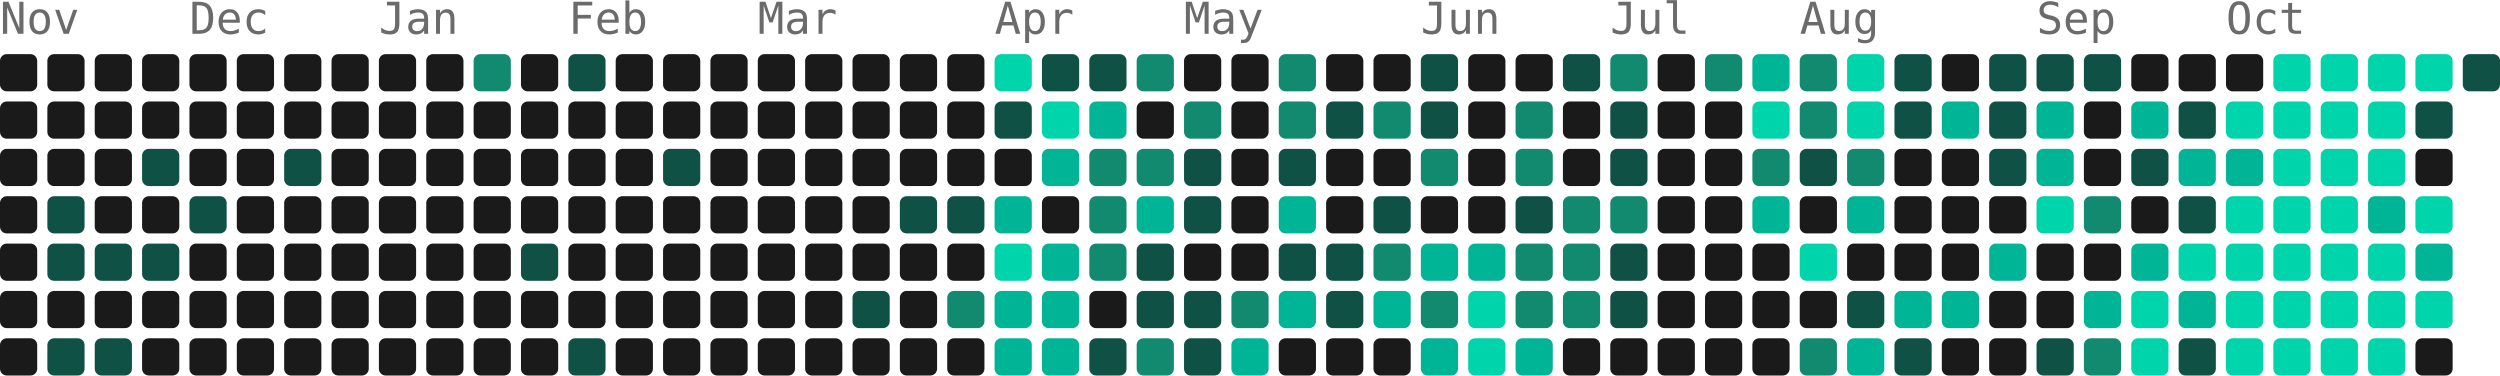
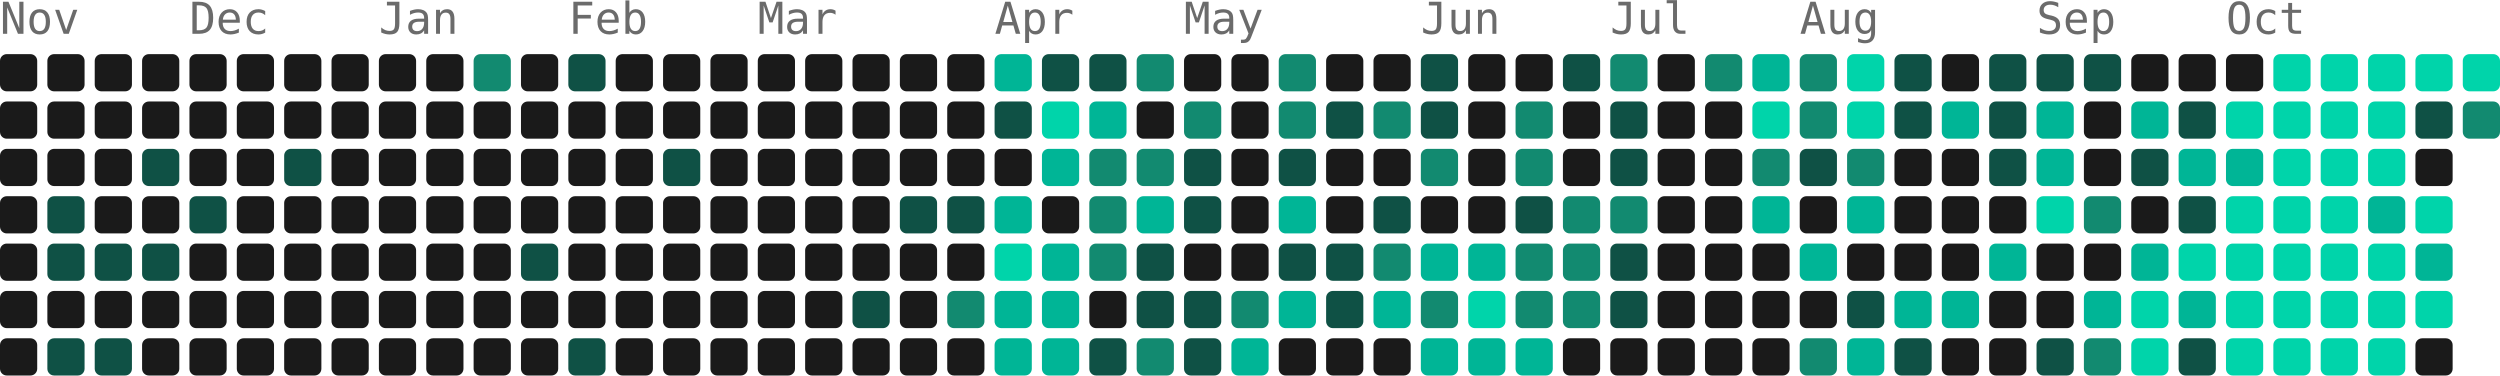
- <svg xmlns="http://www.w3.org/2000/svg" width="739" height="111" viewBox="0 0 739 111" role="img" aria-label="4957 contributions by Mopra in the last year">
+ <svg xmlns="http://www.w3.org/2000/svg" width="739" height="111" viewBox="0 0 739 111" role="img" aria-label="5081 contributions by Mopra in the last year">
  <g font-family="ui-monospace, 'SF Mono', 'Fira Code', Consolas, monospace" font-size="13" fill="#6b6b6b">
    <text x="0" y="10">Nov</text>
    <text x="56" y="10">Dec</text>
    <text x="112" y="10">Jan</text>
    <text x="168" y="10">Feb</text>
    <text x="224" y="10">Mar</text>
    <text x="294" y="10">Apr</text>
    <text x="350" y="10">May</text>
    <text x="420" y="10">Jun</text>
    <text x="476" y="10">Jul</text>
    <text x="532" y="10">Aug</text>
    <text x="602" y="10">Sep</text>
    <text x="658" y="10">Oct</text>
  </g>
  <g>
    <rect x="0" y="16" width="11" height="11" rx="2" fill="#1a1a1a" />
    <rect x="0" y="30" width="11" height="11" rx="2" fill="#1a1a1a" />
    <rect x="0" y="44" width="11" height="11" rx="2" fill="#1a1a1a" />
    <rect x="0" y="58" width="11" height="11" rx="2" fill="#1a1a1a" />
    <rect x="0" y="72" width="11" height="11" rx="2" fill="#1a1a1a" />
    <rect x="0" y="86" width="11" height="11" rx="2" fill="#1a1a1a" />
    <rect x="0" y="100" width="11" height="11" rx="2" fill="#1a1a1a" />
    <rect x="14" y="16" width="11" height="11" rx="2" fill="#1a1a1a" />
    <rect x="14" y="30" width="11" height="11" rx="2" fill="#1a1a1a" />
    <rect x="14" y="44" width="11" height="11" rx="2" fill="#1a1a1a" />
    <rect x="14" y="58" width="11" height="11" rx="2" fill="#0f5145" />
    <rect x="14" y="72" width="11" height="11" rx="2" fill="#0f5145" />
    <rect x="14" y="86" width="11" height="11" rx="2" fill="#1a1a1a" />
    <rect x="14" y="100" width="11" height="11" rx="2" fill="#0f5145" />
    <rect x="28" y="16" width="11" height="11" rx="2" fill="#1a1a1a" />
    <rect x="28" y="30" width="11" height="11" rx="2" fill="#1a1a1a" />
    <rect x="28" y="44" width="11" height="11" rx="2" fill="#1a1a1a" />
    <rect x="28" y="58" width="11" height="11" rx="2" fill="#1a1a1a" />
    <rect x="28" y="72" width="11" height="11" rx="2" fill="#0f5145" />
    <rect x="28" y="86" width="11" height="11" rx="2" fill="#1a1a1a" />
    <rect x="28" y="100" width="11" height="11" rx="2" fill="#0f5145" />
    <rect x="42" y="16" width="11" height="11" rx="2" fill="#1a1a1a" />
    <rect x="42" y="30" width="11" height="11" rx="2" fill="#1a1a1a" />
    <rect x="42" y="44" width="11" height="11" rx="2" fill="#0f5145" />
    <rect x="42" y="58" width="11" height="11" rx="2" fill="#1a1a1a" />
    <rect x="42" y="72" width="11" height="11" rx="2" fill="#0f5145" />
    <rect x="42" y="86" width="11" height="11" rx="2" fill="#1a1a1a" />
    <rect x="42" y="100" width="11" height="11" rx="2" fill="#1a1a1a" />
    <rect x="56" y="16" width="11" height="11" rx="2" fill="#1a1a1a" />
    <rect x="56" y="30" width="11" height="11" rx="2" fill="#1a1a1a" />
    <rect x="56" y="44" width="11" height="11" rx="2" fill="#1a1a1a" />
    <rect x="56" y="58" width="11" height="11" rx="2" fill="#0f5145" />
    <rect x="56" y="72" width="11" height="11" rx="2" fill="#1a1a1a" />
    <rect x="56" y="86" width="11" height="11" rx="2" fill="#1a1a1a" />
    <rect x="56" y="100" width="11" height="11" rx="2" fill="#1a1a1a" />
    <rect x="70" y="16" width="11" height="11" rx="2" fill="#1a1a1a" />
    <rect x="70" y="30" width="11" height="11" rx="2" fill="#1a1a1a" />
    <rect x="70" y="44" width="11" height="11" rx="2" fill="#1a1a1a" />
    <rect x="70" y="58" width="11" height="11" rx="2" fill="#1a1a1a" />
    <rect x="70" y="72" width="11" height="11" rx="2" fill="#1a1a1a" />
    <rect x="70" y="86" width="11" height="11" rx="2" fill="#1a1a1a" />
    <rect x="70" y="100" width="11" height="11" rx="2" fill="#1a1a1a" />
    <rect x="84" y="16" width="11" height="11" rx="2" fill="#1a1a1a" />
    <rect x="84" y="30" width="11" height="11" rx="2" fill="#1a1a1a" />
    <rect x="84" y="44" width="11" height="11" rx="2" fill="#0f5145" />
    <rect x="84" y="58" width="11" height="11" rx="2" fill="#1a1a1a" />
    <rect x="84" y="72" width="11" height="11" rx="2" fill="#1a1a1a" />
    <rect x="84" y="86" width="11" height="11" rx="2" fill="#1a1a1a" />
    <rect x="84" y="100" width="11" height="11" rx="2" fill="#1a1a1a" />
    <rect x="98" y="16" width="11" height="11" rx="2" fill="#1a1a1a" />
    <rect x="98" y="30" width="11" height="11" rx="2" fill="#1a1a1a" />
    <rect x="98" y="44" width="11" height="11" rx="2" fill="#1a1a1a" />
    <rect x="98" y="58" width="11" height="11" rx="2" fill="#1a1a1a" />
    <rect x="98" y="72" width="11" height="11" rx="2" fill="#1a1a1a" />
    <rect x="98" y="86" width="11" height="11" rx="2" fill="#1a1a1a" />
    <rect x="98" y="100" width="11" height="11" rx="2" fill="#1a1a1a" />
    <rect x="112" y="16" width="11" height="11" rx="2" fill="#1a1a1a" />
    <rect x="112" y="30" width="11" height="11" rx="2" fill="#1a1a1a" />
    <rect x="112" y="44" width="11" height="11" rx="2" fill="#1a1a1a" />
    <rect x="112" y="58" width="11" height="11" rx="2" fill="#1a1a1a" />
    <rect x="112" y="72" width="11" height="11" rx="2" fill="#1a1a1a" />
    <rect x="112" y="86" width="11" height="11" rx="2" fill="#1a1a1a" />
    <rect x="112" y="100" width="11" height="11" rx="2" fill="#1a1a1a" />
    <rect x="126" y="16" width="11" height="11" rx="2" fill="#1a1a1a" />
    <rect x="126" y="30" width="11" height="11" rx="2" fill="#1a1a1a" />
    <rect x="126" y="44" width="11" height="11" rx="2" fill="#1a1a1a" />
    <rect x="126" y="58" width="11" height="11" rx="2" fill="#1a1a1a" />
    <rect x="126" y="72" width="11" height="11" rx="2" fill="#1a1a1a" />
    <rect x="126" y="86" width="11" height="11" rx="2" fill="#1a1a1a" />
    <rect x="126" y="100" width="11" height="11" rx="2" fill="#1a1a1a" />
    <rect x="140" y="16" width="11" height="11" rx="2" fill="#128a70" />
    <rect x="140" y="30" width="11" height="11" rx="2" fill="#1a1a1a" />
    <rect x="140" y="44" width="11" height="11" rx="2" fill="#1a1a1a" />
    <rect x="140" y="58" width="11" height="11" rx="2" fill="#1a1a1a" />
    <rect x="140" y="72" width="11" height="11" rx="2" fill="#1a1a1a" />
    <rect x="140" y="86" width="11" height="11" rx="2" fill="#1a1a1a" />
    <rect x="140" y="100" width="11" height="11" rx="2" fill="#1a1a1a" />
    <rect x="154" y="16" width="11" height="11" rx="2" fill="#1a1a1a" />
    <rect x="154" y="30" width="11" height="11" rx="2" fill="#1a1a1a" />
    <rect x="154" y="44" width="11" height="11" rx="2" fill="#1a1a1a" />
    <rect x="154" y="58" width="11" height="11" rx="2" fill="#1a1a1a" />
    <rect x="154" y="72" width="11" height="11" rx="2" fill="#0f5145" />
    <rect x="154" y="86" width="11" height="11" rx="2" fill="#1a1a1a" />
    <rect x="154" y="100" width="11" height="11" rx="2" fill="#1a1a1a" />
    <rect x="168" y="16" width="11" height="11" rx="2" fill="#0f5145" />
    <rect x="168" y="30" width="11" height="11" rx="2" fill="#1a1a1a" />
    <rect x="168" y="44" width="11" height="11" rx="2" fill="#1a1a1a" />
    <rect x="168" y="58" width="11" height="11" rx="2" fill="#1a1a1a" />
    <rect x="168" y="72" width="11" height="11" rx="2" fill="#1a1a1a" />
    <rect x="168" y="86" width="11" height="11" rx="2" fill="#1a1a1a" />
    <rect x="168" y="100" width="11" height="11" rx="2" fill="#0f5145" />
    <rect x="182" y="16" width="11" height="11" rx="2" fill="#1a1a1a" />
    <rect x="182" y="30" width="11" height="11" rx="2" fill="#1a1a1a" />
    <rect x="182" y="44" width="11" height="11" rx="2" fill="#1a1a1a" />
    <rect x="182" y="58" width="11" height="11" rx="2" fill="#1a1a1a" />
    <rect x="182" y="72" width="11" height="11" rx="2" fill="#1a1a1a" />
    <rect x="182" y="86" width="11" height="11" rx="2" fill="#1a1a1a" />
    <rect x="182" y="100" width="11" height="11" rx="2" fill="#1a1a1a" />
    <rect x="196" y="16" width="11" height="11" rx="2" fill="#1a1a1a" />
    <rect x="196" y="30" width="11" height="11" rx="2" fill="#1a1a1a" />
    <rect x="196" y="44" width="11" height="11" rx="2" fill="#0f5145" />
    <rect x="196" y="58" width="11" height="11" rx="2" fill="#1a1a1a" />
    <rect x="196" y="72" width="11" height="11" rx="2" fill="#1a1a1a" />
    <rect x="196" y="86" width="11" height="11" rx="2" fill="#1a1a1a" />
    <rect x="196" y="100" width="11" height="11" rx="2" fill="#1a1a1a" />
    <rect x="210" y="16" width="11" height="11" rx="2" fill="#1a1a1a" />
    <rect x="210" y="30" width="11" height="11" rx="2" fill="#1a1a1a" />
    <rect x="210" y="44" width="11" height="11" rx="2" fill="#1a1a1a" />
    <rect x="210" y="58" width="11" height="11" rx="2" fill="#1a1a1a" />
    <rect x="210" y="72" width="11" height="11" rx="2" fill="#1a1a1a" />
    <rect x="210" y="86" width="11" height="11" rx="2" fill="#1a1a1a" />
    <rect x="210" y="100" width="11" height="11" rx="2" fill="#1a1a1a" />
    <rect x="224" y="16" width="11" height="11" rx="2" fill="#1a1a1a" />
    <rect x="224" y="30" width="11" height="11" rx="2" fill="#1a1a1a" />
    <rect x="224" y="44" width="11" height="11" rx="2" fill="#1a1a1a" />
    <rect x="224" y="58" width="11" height="11" rx="2" fill="#1a1a1a" />
    <rect x="224" y="72" width="11" height="11" rx="2" fill="#1a1a1a" />
    <rect x="224" y="86" width="11" height="11" rx="2" fill="#1a1a1a" />
    <rect x="224" y="100" width="11" height="11" rx="2" fill="#1a1a1a" />
    <rect x="238" y="16" width="11" height="11" rx="2" fill="#1a1a1a" />
    <rect x="238" y="30" width="11" height="11" rx="2" fill="#1a1a1a" />
    <rect x="238" y="44" width="11" height="11" rx="2" fill="#1a1a1a" />
    <rect x="238" y="58" width="11" height="11" rx="2" fill="#1a1a1a" />
    <rect x="238" y="72" width="11" height="11" rx="2" fill="#1a1a1a" />
    <rect x="238" y="86" width="11" height="11" rx="2" fill="#1a1a1a" />
    <rect x="238" y="100" width="11" height="11" rx="2" fill="#1a1a1a" />
    <rect x="252" y="16" width="11" height="11" rx="2" fill="#1a1a1a" />
    <rect x="252" y="30" width="11" height="11" rx="2" fill="#1a1a1a" />
    <rect x="252" y="44" width="11" height="11" rx="2" fill="#1a1a1a" />
    <rect x="252" y="58" width="11" height="11" rx="2" fill="#1a1a1a" />
    <rect x="252" y="72" width="11" height="11" rx="2" fill="#1a1a1a" />
    <rect x="252" y="86" width="11" height="11" rx="2" fill="#0f5145" />
    <rect x="252" y="100" width="11" height="11" rx="2" fill="#1a1a1a" />
    <rect x="266" y="16" width="11" height="11" rx="2" fill="#1a1a1a" />
    <rect x="266" y="30" width="11" height="11" rx="2" fill="#1a1a1a" />
    <rect x="266" y="44" width="11" height="11" rx="2" fill="#1a1a1a" />
    <rect x="266" y="58" width="11" height="11" rx="2" fill="#0f5145" />
    <rect x="266" y="72" width="11" height="11" rx="2" fill="#1a1a1a" />
    <rect x="266" y="86" width="11" height="11" rx="2" fill="#1a1a1a" />
    <rect x="266" y="100" width="11" height="11" rx="2" fill="#1a1a1a" />
    <rect x="280" y="16" width="11" height="11" rx="2" fill="#1a1a1a" />
    <rect x="280" y="30" width="11" height="11" rx="2" fill="#1a1a1a" />
    <rect x="280" y="44" width="11" height="11" rx="2" fill="#1a1a1a" />
    <rect x="280" y="58" width="11" height="11" rx="2" fill="#0f5145" />
    <rect x="280" y="72" width="11" height="11" rx="2" fill="#1a1a1a" />
    <rect x="280" y="86" width="11" height="11" rx="2" fill="#128a70" />
    <rect x="280" y="100" width="11" height="11" rx="2" fill="#1a1a1a" />
-     <rect x="294" y="16" width="11" height="11" rx="2" fill="#00d4aa" />
+     <rect x="294" y="16" width="11" height="11" rx="2" fill="#00b596" />
    <rect x="294" y="30" width="11" height="11" rx="2" fill="#0f5145" />
    <rect x="294" y="44" width="11" height="11" rx="2" fill="#1a1a1a" />
    <rect x="294" y="58" width="11" height="11" rx="2" fill="#00b596" />
    <rect x="294" y="72" width="11" height="11" rx="2" fill="#00d4aa" />
    <rect x="294" y="86" width="11" height="11" rx="2" fill="#00b596" />
    <rect x="294" y="100" width="11" height="11" rx="2" fill="#00b596" />
    <rect x="308" y="16" width="11" height="11" rx="2" fill="#0f5145" />
    <rect x="308" y="30" width="11" height="11" rx="2" fill="#00d4aa" />
    <rect x="308" y="44" width="11" height="11" rx="2" fill="#00b596" />
    <rect x="308" y="58" width="11" height="11" rx="2" fill="#1a1a1a" />
    <rect x="308" y="72" width="11" height="11" rx="2" fill="#00b596" />
    <rect x="308" y="86" width="11" height="11" rx="2" fill="#00b596" />
    <rect x="308" y="100" width="11" height="11" rx="2" fill="#00b596" />
    <rect x="322" y="16" width="11" height="11" rx="2" fill="#0f5145" />
    <rect x="322" y="30" width="11" height="11" rx="2" fill="#00b596" />
    <rect x="322" y="44" width="11" height="11" rx="2" fill="#128a70" />
    <rect x="322" y="58" width="11" height="11" rx="2" fill="#128a70" />
    <rect x="322" y="72" width="11" height="11" rx="2" fill="#128a70" />
    <rect x="322" y="86" width="11" height="11" rx="2" fill="#1a1a1a" />
    <rect x="322" y="100" width="11" height="11" rx="2" fill="#0f5145" />
    <rect x="336" y="16" width="11" height="11" rx="2" fill="#128a70" />
    <rect x="336" y="30" width="11" height="11" rx="2" fill="#1a1a1a" />
    <rect x="336" y="44" width="11" height="11" rx="2" fill="#128a70" />
    <rect x="336" y="58" width="11" height="11" rx="2" fill="#00b596" />
    <rect x="336" y="72" width="11" height="11" rx="2" fill="#0f5145" />
    <rect x="336" y="86" width="11" height="11" rx="2" fill="#0f5145" />
    <rect x="336" y="100" width="11" height="11" rx="2" fill="#128a70" />
    <rect x="350" y="16" width="11" height="11" rx="2" fill="#1a1a1a" />
    <rect x="350" y="30" width="11" height="11" rx="2" fill="#128a70" />
    <rect x="350" y="44" width="11" height="11" rx="2" fill="#0f5145" />
    <rect x="350" y="58" width="11" height="11" rx="2" fill="#0f5145" />
    <rect x="350" y="72" width="11" height="11" rx="2" fill="#1a1a1a" />
    <rect x="350" y="86" width="11" height="11" rx="2" fill="#0f5145" />
    <rect x="350" y="100" width="11" height="11" rx="2" fill="#0f5145" />
    <rect x="364" y="16" width="11" height="11" rx="2" fill="#1a1a1a" />
    <rect x="364" y="30" width="11" height="11" rx="2" fill="#1a1a1a" />
    <rect x="364" y="44" width="11" height="11" rx="2" fill="#1a1a1a" />
    <rect x="364" y="58" width="11" height="11" rx="2" fill="#1a1a1a" />
    <rect x="364" y="72" width="11" height="11" rx="2" fill="#1a1a1a" />
    <rect x="364" y="86" width="11" height="11" rx="2" fill="#128a70" />
    <rect x="364" y="100" width="11" height="11" rx="2" fill="#00b596" />
    <rect x="378" y="16" width="11" height="11" rx="2" fill="#128a70" />
    <rect x="378" y="30" width="11" height="11" rx="2" fill="#128a70" />
    <rect x="378" y="44" width="11" height="11" rx="2" fill="#0f5145" />
    <rect x="378" y="58" width="11" height="11" rx="2" fill="#00b596" />
    <rect x="378" y="72" width="11" height="11" rx="2" fill="#0f5145" />
    <rect x="378" y="86" width="11" height="11" rx="2" fill="#00b596" />
    <rect x="378" y="100" width="11" height="11" rx="2" fill="#1a1a1a" />
    <rect x="392" y="16" width="11" height="11" rx="2" fill="#1a1a1a" />
    <rect x="392" y="30" width="11" height="11" rx="2" fill="#0f5145" />
    <rect x="392" y="44" width="11" height="11" rx="2" fill="#1a1a1a" />
    <rect x="392" y="58" width="11" height="11" rx="2" fill="#1a1a1a" />
    <rect x="392" y="72" width="11" height="11" rx="2" fill="#0f5145" />
    <rect x="392" y="86" width="11" height="11" rx="2" fill="#0f5145" />
    <rect x="392" y="100" width="11" height="11" rx="2" fill="#1a1a1a" />
    <rect x="406" y="16" width="11" height="11" rx="2" fill="#1a1a1a" />
    <rect x="406" y="30" width="11" height="11" rx="2" fill="#128a70" />
    <rect x="406" y="44" width="11" height="11" rx="2" fill="#1a1a1a" />
    <rect x="406" y="58" width="11" height="11" rx="2" fill="#0f5145" />
    <rect x="406" y="72" width="11" height="11" rx="2" fill="#128a70" />
    <rect x="406" y="86" width="11" height="11" rx="2" fill="#00b596" />
    <rect x="406" y="100" width="11" height="11" rx="2" fill="#1a1a1a" />
    <rect x="420" y="16" width="11" height="11" rx="2" fill="#0f5145" />
    <rect x="420" y="30" width="11" height="11" rx="2" fill="#0f5145" />
    <rect x="420" y="44" width="11" height="11" rx="2" fill="#128a70" />
    <rect x="420" y="58" width="11" height="11" rx="2" fill="#1a1a1a" />
    <rect x="420" y="72" width="11" height="11" rx="2" fill="#00b596" />
    <rect x="420" y="86" width="11" height="11" rx="2" fill="#128a70" />
    <rect x="420" y="100" width="11" height="11" rx="2" fill="#00b596" />
    <rect x="434" y="16" width="11" height="11" rx="2" fill="#1a1a1a" />
    <rect x="434" y="30" width="11" height="11" rx="2" fill="#1a1a1a" />
    <rect x="434" y="44" width="11" height="11" rx="2" fill="#1a1a1a" />
    <rect x="434" y="58" width="11" height="11" rx="2" fill="#1a1a1a" />
    <rect x="434" y="72" width="11" height="11" rx="2" fill="#00b596" />
    <rect x="434" y="86" width="11" height="11" rx="2" fill="#00d4aa" />
-     <rect x="434" y="100" width="11" height="11" rx="2" fill="#00d4aa" />
+     <rect x="434" y="100" width="11" height="11" rx="2" fill="#00b596" />
    <rect x="448" y="16" width="11" height="11" rx="2" fill="#1a1a1a" />
    <rect x="448" y="30" width="11" height="11" rx="2" fill="#128a70" />
    <rect x="448" y="44" width="11" height="11" rx="2" fill="#128a70" />
    <rect x="448" y="58" width="11" height="11" rx="2" fill="#0f5145" />
    <rect x="448" y="72" width="11" height="11" rx="2" fill="#128a70" />
    <rect x="448" y="86" width="11" height="11" rx="2" fill="#128a70" />
    <rect x="448" y="100" width="11" height="11" rx="2" fill="#00b596" />
    <rect x="462" y="16" width="11" height="11" rx="2" fill="#0f5145" />
    <rect x="462" y="30" width="11" height="11" rx="2" fill="#1a1a1a" />
    <rect x="462" y="44" width="11" height="11" rx="2" fill="#1a1a1a" />
    <rect x="462" y="58" width="11" height="11" rx="2" fill="#128a70" />
    <rect x="462" y="72" width="11" height="11" rx="2" fill="#128a70" />
    <rect x="462" y="86" width="11" height="11" rx="2" fill="#128a70" />
    <rect x="462" y="100" width="11" height="11" rx="2" fill="#1a1a1a" />
    <rect x="476" y="16" width="11" height="11" rx="2" fill="#128a70" />
    <rect x="476" y="30" width="11" height="11" rx="2" fill="#0f5145" />
    <rect x="476" y="44" width="11" height="11" rx="2" fill="#0f5145" />
    <rect x="476" y="58" width="11" height="11" rx="2" fill="#128a70" />
    <rect x="476" y="72" width="11" height="11" rx="2" fill="#0f5145" />
    <rect x="476" y="86" width="11" height="11" rx="2" fill="#0f5145" />
    <rect x="476" y="100" width="11" height="11" rx="2" fill="#1a1a1a" />
    <rect x="490" y="16" width="11" height="11" rx="2" fill="#1a1a1a" />
    <rect x="490" y="30" width="11" height="11" rx="2" fill="#1a1a1a" />
    <rect x="490" y="44" width="11" height="11" rx="2" fill="#1a1a1a" />
    <rect x="490" y="58" width="11" height="11" rx="2" fill="#1a1a1a" />
    <rect x="490" y="72" width="11" height="11" rx="2" fill="#1a1a1a" />
    <rect x="490" y="86" width="11" height="11" rx="2" fill="#1a1a1a" />
    <rect x="490" y="100" width="11" height="11" rx="2" fill="#1a1a1a" />
    <rect x="504" y="16" width="11" height="11" rx="2" fill="#128a70" />
    <rect x="504" y="30" width="11" height="11" rx="2" fill="#1a1a1a" />
    <rect x="504" y="44" width="11" height="11" rx="2" fill="#1a1a1a" />
    <rect x="504" y="58" width="11" height="11" rx="2" fill="#1a1a1a" />
    <rect x="504" y="72" width="11" height="11" rx="2" fill="#1a1a1a" />
    <rect x="504" y="86" width="11" height="11" rx="2" fill="#1a1a1a" />
    <rect x="504" y="100" width="11" height="11" rx="2" fill="#1a1a1a" />
    <rect x="518" y="16" width="11" height="11" rx="2" fill="#00b596" />
    <rect x="518" y="30" width="11" height="11" rx="2" fill="#00d4aa" />
    <rect x="518" y="44" width="11" height="11" rx="2" fill="#128a70" />
    <rect x="518" y="58" width="11" height="11" rx="2" fill="#00b596" />
    <rect x="518" y="72" width="11" height="11" rx="2" fill="#1a1a1a" />
    <rect x="518" y="86" width="11" height="11" rx="2" fill="#1a1a1a" />
    <rect x="518" y="100" width="11" height="11" rx="2" fill="#1a1a1a" />
    <rect x="532" y="16" width="11" height="11" rx="2" fill="#128a70" />
    <rect x="532" y="30" width="11" height="11" rx="2" fill="#128a70" />
    <rect x="532" y="44" width="11" height="11" rx="2" fill="#0f5145" />
    <rect x="532" y="58" width="11" height="11" rx="2" fill="#1a1a1a" />
-     <rect x="532" y="72" width="11" height="11" rx="2" fill="#00d4aa" />
+     <rect x="532" y="72" width="11" height="11" rx="2" fill="#00b596" />
    <rect x="532" y="86" width="11" height="11" rx="2" fill="#1a1a1a" />
    <rect x="532" y="100" width="11" height="11" rx="2" fill="#128a70" />
    <rect x="546" y="16" width="11" height="11" rx="2" fill="#00d4aa" />
    <rect x="546" y="30" width="11" height="11" rx="2" fill="#00d4aa" />
    <rect x="546" y="44" width="11" height="11" rx="2" fill="#128a70" />
    <rect x="546" y="58" width="11" height="11" rx="2" fill="#00b596" />
    <rect x="546" y="72" width="11" height="11" rx="2" fill="#1a1a1a" />
    <rect x="546" y="86" width="11" height="11" rx="2" fill="#0f5145" />
    <rect x="546" y="100" width="11" height="11" rx="2" fill="#00b596" />
    <rect x="560" y="16" width="11" height="11" rx="2" fill="#0f5145" />
    <rect x="560" y="30" width="11" height="11" rx="2" fill="#0f5145" />
    <rect x="560" y="44" width="11" height="11" rx="2" fill="#1a1a1a" />
    <rect x="560" y="58" width="11" height="11" rx="2" fill="#1a1a1a" />
    <rect x="560" y="72" width="11" height="11" rx="2" fill="#1a1a1a" />
    <rect x="560" y="86" width="11" height="11" rx="2" fill="#00b596" />
    <rect x="560" y="100" width="11" height="11" rx="2" fill="#0f5145" />
    <rect x="574" y="16" width="11" height="11" rx="2" fill="#1a1a1a" />
    <rect x="574" y="30" width="11" height="11" rx="2" fill="#00b596" />
    <rect x="574" y="44" width="11" height="11" rx="2" fill="#1a1a1a" />
    <rect x="574" y="58" width="11" height="11" rx="2" fill="#1a1a1a" />
    <rect x="574" y="72" width="11" height="11" rx="2" fill="#1a1a1a" />
    <rect x="574" y="86" width="11" height="11" rx="2" fill="#00b596" />
    <rect x="574" y="100" width="11" height="11" rx="2" fill="#1a1a1a" />
    <rect x="588" y="16" width="11" height="11" rx="2" fill="#0f5145" />
    <rect x="588" y="30" width="11" height="11" rx="2" fill="#0f5145" />
    <rect x="588" y="44" width="11" height="11" rx="2" fill="#0f5145" />
    <rect x="588" y="58" width="11" height="11" rx="2" fill="#1a1a1a" />
    <rect x="588" y="72" width="11" height="11" rx="2" fill="#00b596" />
    <rect x="588" y="86" width="11" height="11" rx="2" fill="#1a1a1a" />
    <rect x="588" y="100" width="11" height="11" rx="2" fill="#1a1a1a" />
    <rect x="602" y="16" width="11" height="11" rx="2" fill="#0f5145" />
    <rect x="602" y="30" width="11" height="11" rx="2" fill="#00b596" />
    <rect x="602" y="44" width="11" height="11" rx="2" fill="#00b596" />
    <rect x="602" y="58" width="11" height="11" rx="2" fill="#00d4aa" />
    <rect x="602" y="72" width="11" height="11" rx="2" fill="#1a1a1a" />
    <rect x="602" y="86" width="11" height="11" rx="2" fill="#1a1a1a" />
    <rect x="602" y="100" width="11" height="11" rx="2" fill="#0f5145" />
    <rect x="616" y="16" width="11" height="11" rx="2" fill="#0f5145" />
    <rect x="616" y="30" width="11" height="11" rx="2" fill="#1a1a1a" />
    <rect x="616" y="44" width="11" height="11" rx="2" fill="#1a1a1a" />
    <rect x="616" y="58" width="11" height="11" rx="2" fill="#128a70" />
    <rect x="616" y="72" width="11" height="11" rx="2" fill="#1a1a1a" />
    <rect x="616" y="86" width="11" height="11" rx="2" fill="#00b596" />
    <rect x="616" y="100" width="11" height="11" rx="2" fill="#128a70" />
    <rect x="630" y="16" width="11" height="11" rx="2" fill="#1a1a1a" />
    <rect x="630" y="30" width="11" height="11" rx="2" fill="#00b596" />
    <rect x="630" y="44" width="11" height="11" rx="2" fill="#0f5145" />
    <rect x="630" y="58" width="11" height="11" rx="2" fill="#1a1a1a" />
    <rect x="630" y="72" width="11" height="11" rx="2" fill="#00b596" />
    <rect x="630" y="86" width="11" height="11" rx="2" fill="#00d4aa" />
    <rect x="630" y="100" width="11" height="11" rx="2" fill="#00d4aa" />
    <rect x="644" y="16" width="11" height="11" rx="2" fill="#1a1a1a" />
    <rect x="644" y="30" width="11" height="11" rx="2" fill="#0f5145" />
    <rect x="644" y="44" width="11" height="11" rx="2" fill="#00b596" />
    <rect x="644" y="58" width="11" height="11" rx="2" fill="#0f5145" />
    <rect x="644" y="72" width="11" height="11" rx="2" fill="#00d4aa" />
    <rect x="644" y="86" width="11" height="11" rx="2" fill="#00b596" />
    <rect x="644" y="100" width="11" height="11" rx="2" fill="#0f5145" />
    <rect x="658" y="16" width="11" height="11" rx="2" fill="#1a1a1a" />
    <rect x="658" y="30" width="11" height="11" rx="2" fill="#00d4aa" />
    <rect x="658" y="44" width="11" height="11" rx="2" fill="#00b596" />
    <rect x="658" y="58" width="11" height="11" rx="2" fill="#00d4aa" />
    <rect x="658" y="72" width="11" height="11" rx="2" fill="#00d4aa" />
    <rect x="658" y="86" width="11" height="11" rx="2" fill="#00d4aa" />
    <rect x="658" y="100" width="11" height="11" rx="2" fill="#00d4aa" />
    <rect x="672" y="16" width="11" height="11" rx="2" fill="#00d4aa" />
    <rect x="672" y="30" width="11" height="11" rx="2" fill="#00d4aa" />
    <rect x="672" y="44" width="11" height="11" rx="2" fill="#00d4aa" />
    <rect x="672" y="58" width="11" height="11" rx="2" fill="#00d4aa" />
    <rect x="672" y="72" width="11" height="11" rx="2" fill="#00d4aa" />
    <rect x="672" y="86" width="11" height="11" rx="2" fill="#00d4aa" />
    <rect x="672" y="100" width="11" height="11" rx="2" fill="#00d4aa" />
    <rect x="686" y="16" width="11" height="11" rx="2" fill="#00d4aa" />
    <rect x="686" y="30" width="11" height="11" rx="2" fill="#00d4aa" />
    <rect x="686" y="44" width="11" height="11" rx="2" fill="#00d4aa" />
    <rect x="686" y="58" width="11" height="11" rx="2" fill="#00d4aa" />
    <rect x="686" y="72" width="11" height="11" rx="2" fill="#00d4aa" />
    <rect x="686" y="86" width="11" height="11" rx="2" fill="#00d4aa" />
    <rect x="686" y="100" width="11" height="11" rx="2" fill="#00d4aa" />
    <rect x="700" y="16" width="11" height="11" rx="2" fill="#00d4aa" />
    <rect x="700" y="30" width="11" height="11" rx="2" fill="#00d4aa" />
    <rect x="700" y="44" width="11" height="11" rx="2" fill="#00d4aa" />
    <rect x="700" y="58" width="11" height="11" rx="2" fill="#00b596" />
    <rect x="700" y="72" width="11" height="11" rx="2" fill="#00d4aa" />
    <rect x="700" y="86" width="11" height="11" rx="2" fill="#00d4aa" />
    <rect x="700" y="100" width="11" height="11" rx="2" fill="#00d4aa" />
    <rect x="714" y="16" width="11" height="11" rx="2" fill="#00d4aa" />
    <rect x="714" y="30" width="11" height="11" rx="2" fill="#0f5145" />
    <rect x="714" y="44" width="11" height="11" rx="2" fill="#1a1a1a" />
    <rect x="714" y="58" width="11" height="11" rx="2" fill="#00d4aa" />
    <rect x="714" y="72" width="11" height="11" rx="2" fill="#00b596" />
    <rect x="714" y="86" width="11" height="11" rx="2" fill="#00d4aa" />
    <rect x="714" y="100" width="11" height="11" rx="2" fill="#1a1a1a" />
-     <rect x="728" y="16" width="11" height="11" rx="2" fill="#0f5145" />
+     <rect x="728" y="16" width="11" height="11" rx="2" fill="#00d4aa" />
+     <rect x="728" y="30" width="11" height="11" rx="2" fill="#128a70" />
  </g>
</svg>
